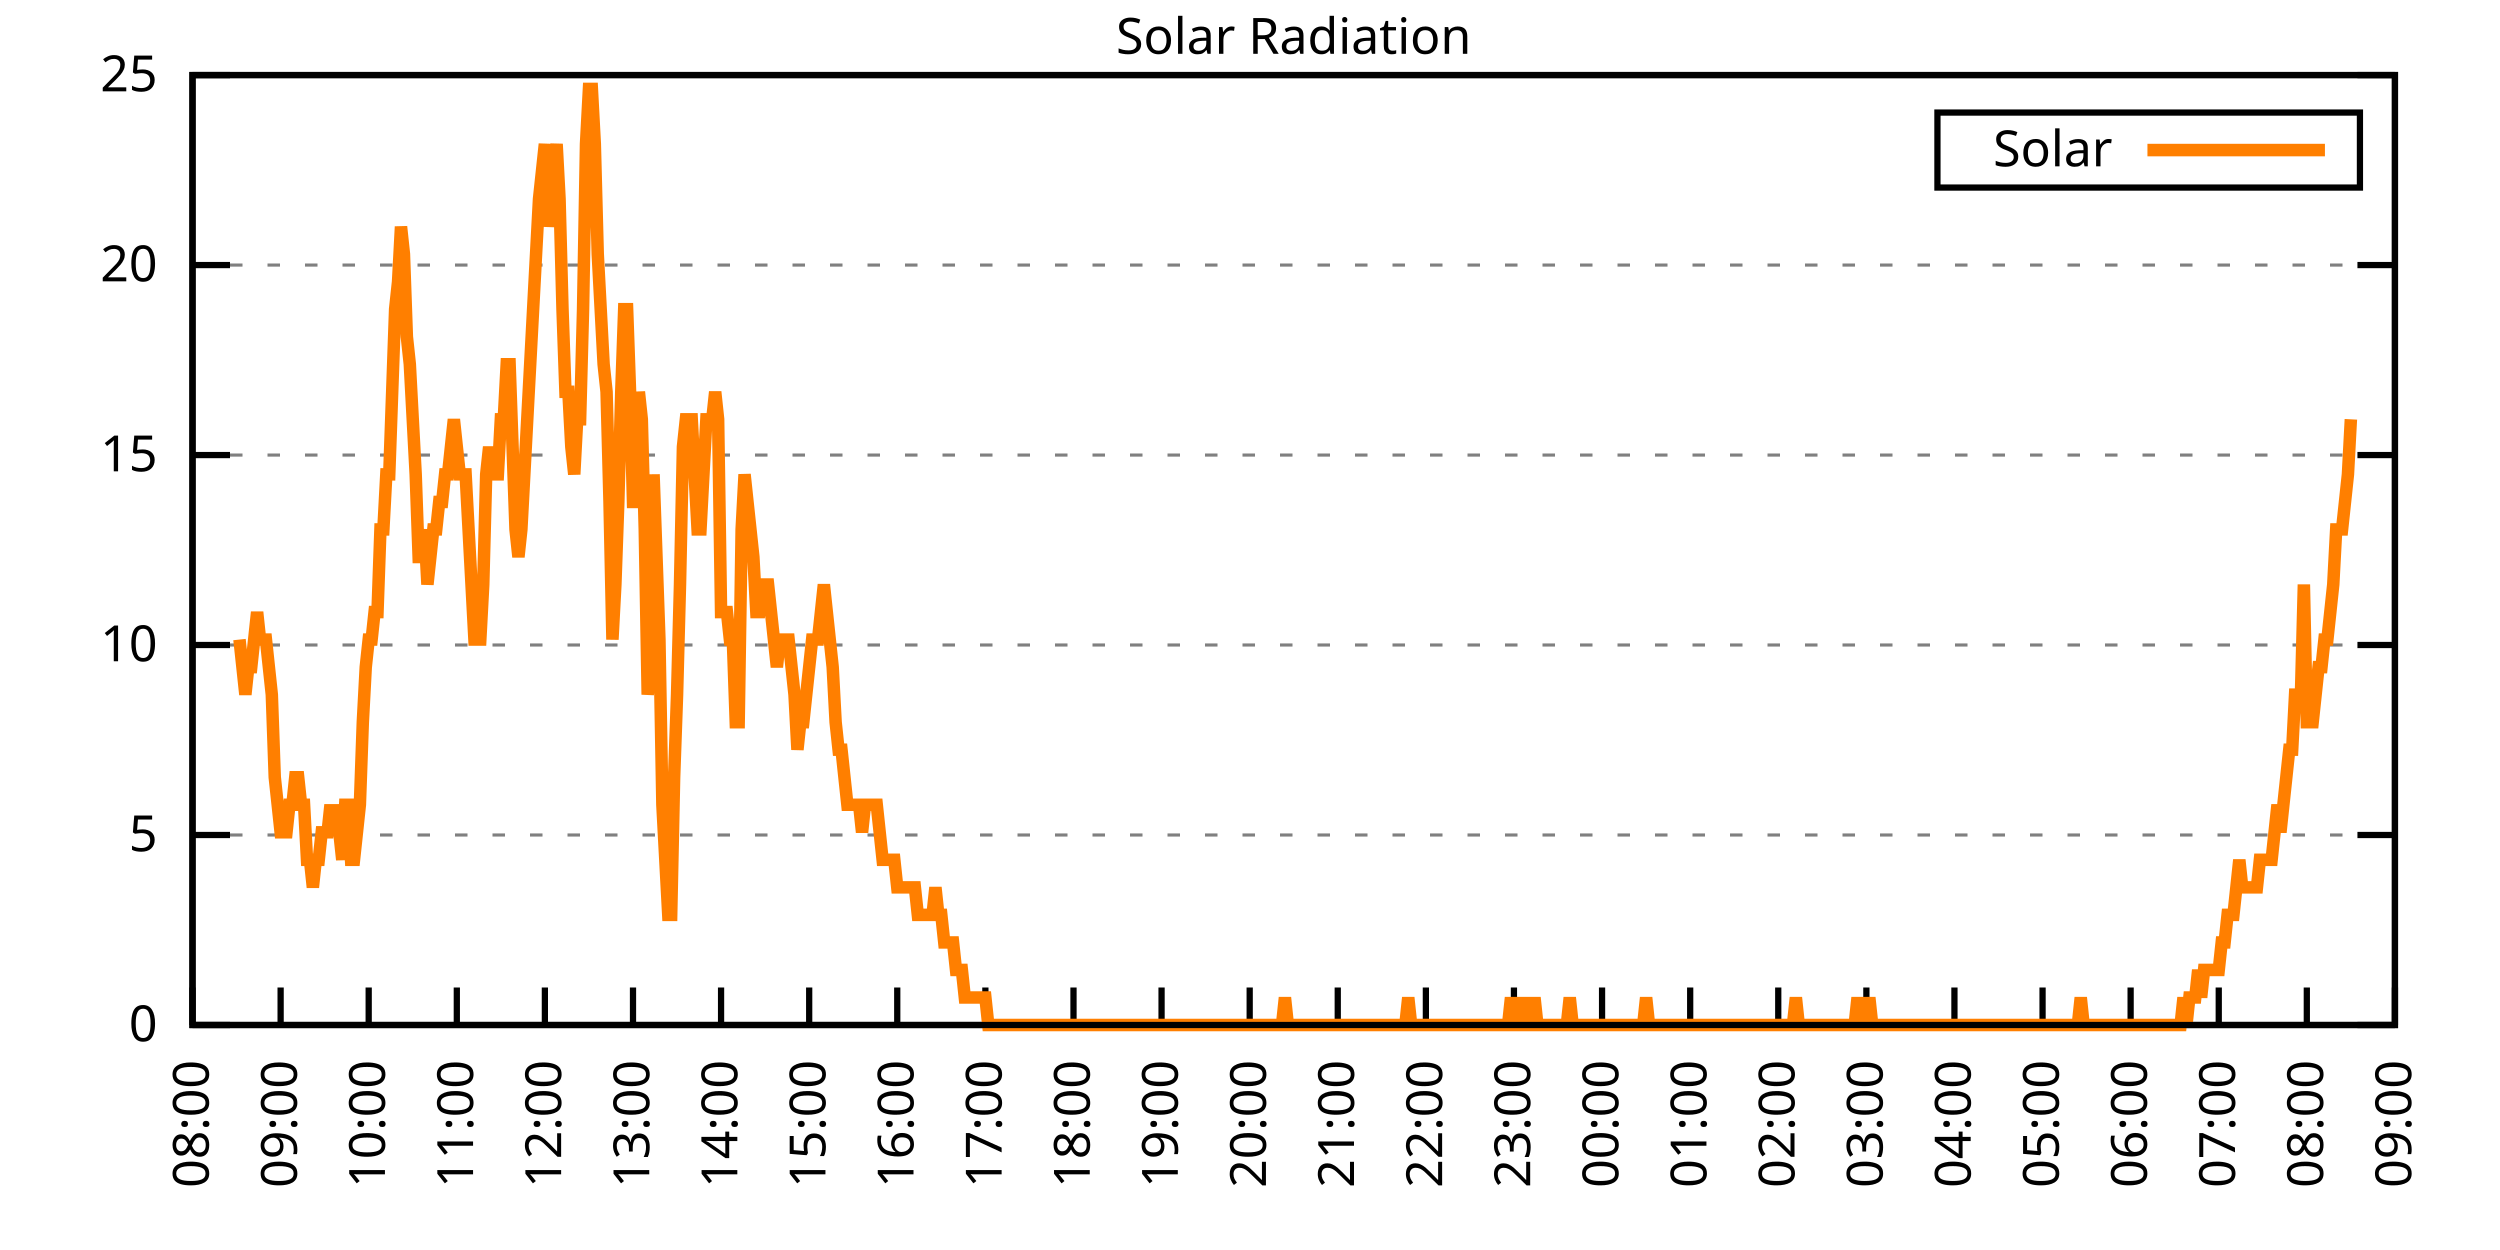
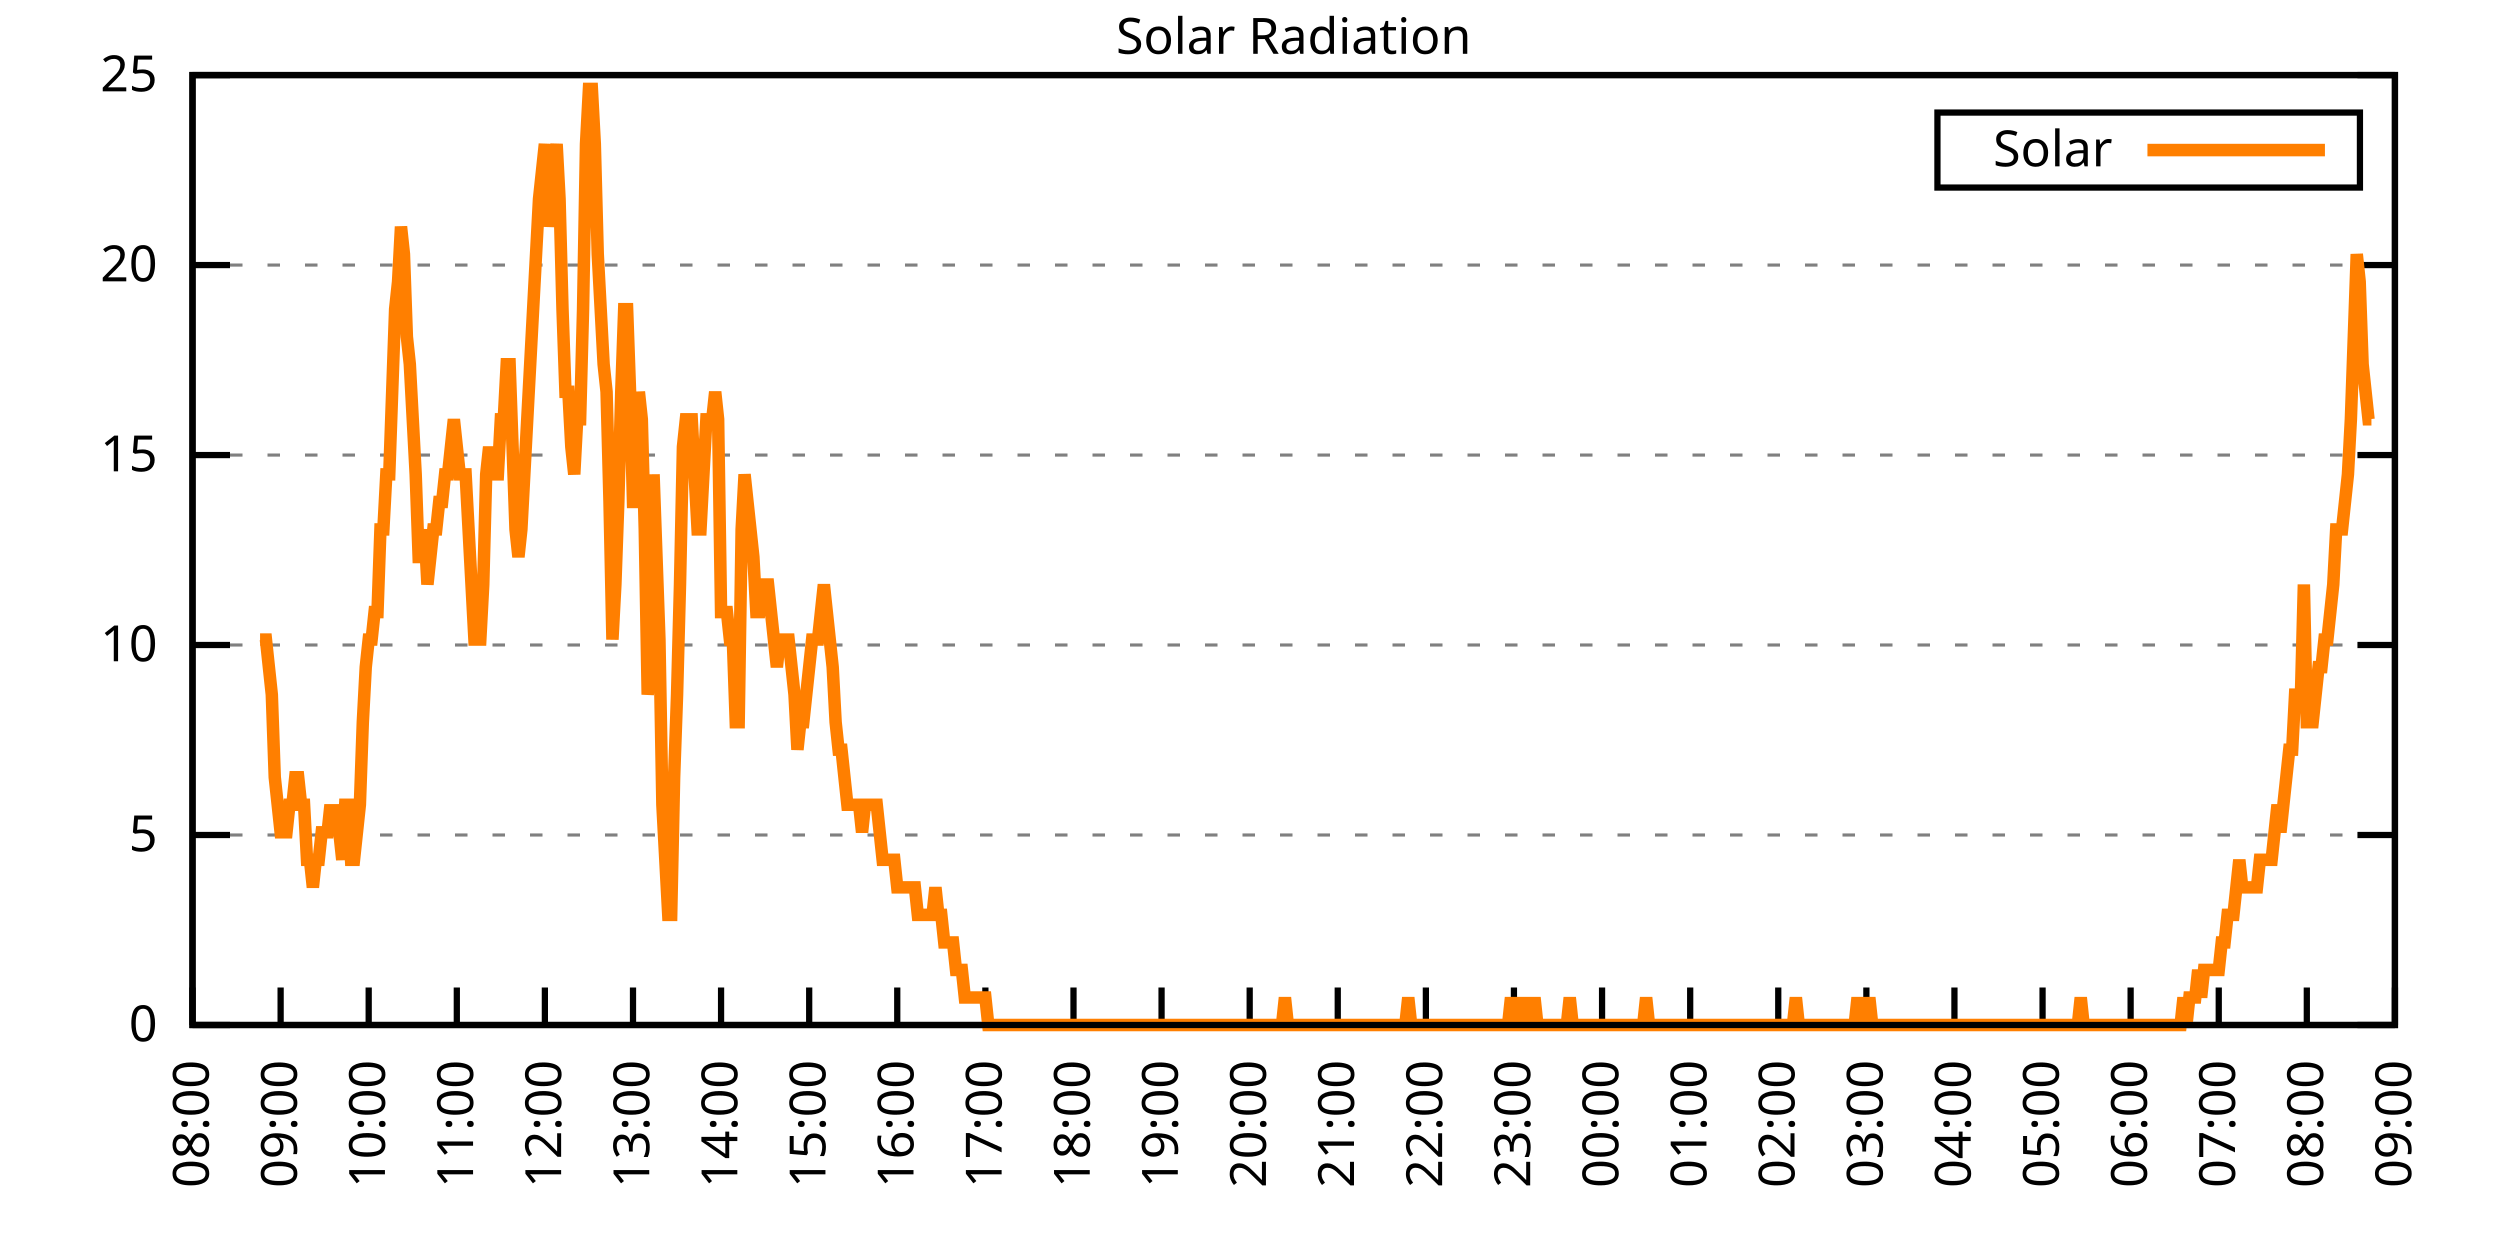
<svg xmlns="http://www.w3.org/2000/svg" xmlns:xlink="http://www.w3.org/1999/xlink" width="400" height="200" viewBox="0 0 400 200">
  <g id="gnuplot_canvas">
    <rect x="0" y="0" width="400" height="200" fill="none" />
    <defs>
      <circle id="gpDot" r="0.5" stroke-width="0.5" stroke="currentColor" />
      <path id="gpPt0" stroke-width="0.333" stroke="currentColor" d="M-1,0 h2 M0,-1 v2" />
      <path id="gpPt1" stroke-width="0.333" stroke="currentColor" d="M-1,-1 L1,1 M1,-1 L-1,1" />
      <path id="gpPt2" stroke-width="0.333" stroke="currentColor" d="M-1,0 L1,0 M0,-1 L0,1 M-1,-1 L1,1 M-1,1 L1,-1" />
      <rect id="gpPt3" stroke-width="0.333" stroke="currentColor" x="-1" y="-1" width="2" height="2" />
      <rect id="gpPt4" stroke-width="0.333" stroke="currentColor" fill="currentColor" x="-1" y="-1" width="2" height="2" />
      <circle id="gpPt5" stroke-width="0.333" stroke="currentColor" cx="0" cy="0" r="1" />
      <use xlink:href="#gpPt5" id="gpPt6" fill="currentColor" stroke="none" />
      <path id="gpPt7" stroke-width="0.333" stroke="currentColor" d="M0,-1.33 L-1.33,0.67 L1.33,0.67 z" />
      <use xlink:href="#gpPt7" id="gpPt8" fill="currentColor" stroke="none" />
      <use xlink:href="#gpPt7" id="gpPt9" stroke="currentColor" transform="rotate(180)" />
      <use xlink:href="#gpPt9" id="gpPt10" fill="currentColor" stroke="none" />
      <use xlink:href="#gpPt3" id="gpPt11" stroke="currentColor" transform="rotate(45)" />
      <use xlink:href="#gpPt11" id="gpPt12" fill="currentColor" stroke="none" />
      <path id="gpPt13" stroke-width="0.333" stroke="currentColor" d="M0,1.330 L1.265,0.411 L0.782,-1.067 L-0.782,-1.076 L-1.265,0.411 z" />
      <use xlink:href="#gpPt13" id="gpPt14" fill="currentColor" stroke="none" />
      <filter id="textbox" filterUnits="objectBoundingBox" x="0" y="0" height="1" width="1">
        <feFlood flood-color="white" flood-opacity="1" result="bgnd" />
        <feComposite in="SourceGraphic" in2="bgnd" operator="atop" />
      </filter>
      <filter id="greybox" filterUnits="objectBoundingBox" x="0" y="0" height="1" width="1">
        <feFlood flood-color="lightgrey" flood-opacity="1" result="grey" />
        <feComposite in="SourceGraphic" in2="grey" operator="atop" />
      </filter>
    </defs>
    <g fill="none" color="white" stroke="currentColor" stroke-width="1.00" stroke-linecap="butt" stroke-linejoin="miter">
</g>
    <g fill="none" color="black" stroke="currentColor" stroke-width="1.00" stroke-linecap="butt" stroke-linejoin="miter">
      <g stroke="none" shape-rendering="crispEdges">
        <polygon fill="rgb(255, 255, 255)" points="30.80,164.00 383.18,164.00 383.18,12.02 30.80,12.02 " />
      </g>
    </g>
    <g fill="none" color="black" stroke="currentColor" stroke-width="1.00" stroke-linecap="butt" stroke-linejoin="miter">
</g>
    <g fill="none" color="black" stroke="black" stroke-width="0.50" stroke-linecap="butt" stroke-linejoin="miter">
</g>
    <g fill="none" color="gray" stroke="currentColor" stroke-width="0.50" stroke-linecap="butt" stroke-linejoin="miter">
      <path stroke="gray" stroke-dasharray="2,4" class="gridline" d="M30.80,164.00 L383.19,164.00  " />
    </g>
    <g fill="none" color="gray" stroke="gray" stroke-width="1.00" stroke-linecap="butt" stroke-linejoin="miter">
</g>
    <g fill="none" color="black" stroke="currentColor" stroke-width="1.00" stroke-linecap="butt" stroke-linejoin="miter">
      <path stroke="black" d="M30.80,164.00 L36.80,164.00 M383.19,164.00 L377.19,164.00  " />
      <g transform="translate(25.20,166.60)" stroke="none" fill="black" font-family="Sans" font-size="8.00" text-anchor="end">
        <text>
          <tspan font-family="Sans"> 0</tspan>
        </text>
      </g>
    </g>
    <g fill="none" color="black" stroke="currentColor" stroke-width="1.00" stroke-linecap="butt" stroke-linejoin="miter">
</g>
    <g fill="none" color="black" stroke="black" stroke-width="0.50" stroke-linecap="butt" stroke-linejoin="miter">
</g>
    <g fill="none" color="gray" stroke="currentColor" stroke-width="0.50" stroke-linecap="butt" stroke-linejoin="miter">
      <path stroke="gray" stroke-dasharray="2,4" class="gridline" d="M30.80,133.60 L383.19,133.60  " />
    </g>
    <g fill="none" color="gray" stroke="gray" stroke-width="1.00" stroke-linecap="butt" stroke-linejoin="miter">
</g>
    <g fill="none" color="black" stroke="currentColor" stroke-width="1.00" stroke-linecap="butt" stroke-linejoin="miter">
      <path stroke="black" d="M30.80,133.60 L36.80,133.60 M383.19,133.60 L377.19,133.60  " />
      <g transform="translate(25.20,136.20)" stroke="none" fill="black" font-family="Sans" font-size="8.00" text-anchor="end">
        <text>
          <tspan font-family="Sans"> 5</tspan>
        </text>
      </g>
    </g>
    <g fill="none" color="black" stroke="currentColor" stroke-width="1.00" stroke-linecap="butt" stroke-linejoin="miter">
</g>
    <g fill="none" color="black" stroke="black" stroke-width="0.50" stroke-linecap="butt" stroke-linejoin="miter">
</g>
    <g fill="none" color="gray" stroke="currentColor" stroke-width="0.50" stroke-linecap="butt" stroke-linejoin="miter">
      <path stroke="gray" stroke-dasharray="2,4" class="gridline" d="M30.80,103.20 L383.19,103.20  " />
    </g>
    <g fill="none" color="gray" stroke="gray" stroke-width="1.00" stroke-linecap="butt" stroke-linejoin="miter">
</g>
    <g fill="none" color="black" stroke="currentColor" stroke-width="1.00" stroke-linecap="butt" stroke-linejoin="miter">
      <path stroke="black" d="M30.80,103.20 L36.80,103.20 M383.19,103.20 L377.19,103.20  " />
      <g transform="translate(25.20,105.80)" stroke="none" fill="black" font-family="Sans" font-size="8.00" text-anchor="end">
        <text>
          <tspan font-family="Sans"> 10</tspan>
        </text>
      </g>
    </g>
    <g fill="none" color="black" stroke="currentColor" stroke-width="1.00" stroke-linecap="butt" stroke-linejoin="miter">
</g>
    <g fill="none" color="black" stroke="black" stroke-width="0.50" stroke-linecap="butt" stroke-linejoin="miter">
</g>
    <g fill="none" color="gray" stroke="currentColor" stroke-width="0.50" stroke-linecap="butt" stroke-linejoin="miter">
      <path stroke="gray" stroke-dasharray="2,4" class="gridline" d="M30.80,72.81 L383.19,72.81  " />
    </g>
    <g fill="none" color="gray" stroke="gray" stroke-width="1.00" stroke-linecap="butt" stroke-linejoin="miter">
</g>
    <g fill="none" color="black" stroke="currentColor" stroke-width="1.00" stroke-linecap="butt" stroke-linejoin="miter">
      <path stroke="black" d="M30.80,72.81 L36.80,72.81 M383.19,72.81 L377.19,72.81  " />
      <g transform="translate(25.20,75.41)" stroke="none" fill="black" font-family="Sans" font-size="8.00" text-anchor="end">
        <text>
          <tspan font-family="Sans"> 15</tspan>
        </text>
      </g>
    </g>
    <g fill="none" color="black" stroke="currentColor" stroke-width="1.00" stroke-linecap="butt" stroke-linejoin="miter">
</g>
    <g fill="none" color="black" stroke="black" stroke-width="0.50" stroke-linecap="butt" stroke-linejoin="miter">
</g>
    <g fill="none" color="gray" stroke="currentColor" stroke-width="0.50" stroke-linecap="butt" stroke-linejoin="miter">
      <path stroke="gray" stroke-dasharray="2,4" class="gridline" d="M30.80,42.41 L383.19,42.41  " />
    </g>
    <g fill="none" color="gray" stroke="gray" stroke-width="1.00" stroke-linecap="butt" stroke-linejoin="miter">
</g>
    <g fill="none" color="black" stroke="currentColor" stroke-width="1.00" stroke-linecap="butt" stroke-linejoin="miter">
      <path stroke="black" d="M30.80,42.41 L36.80,42.41 M383.19,42.41 L377.19,42.41  " />
      <g transform="translate(25.20,45.01)" stroke="none" fill="black" font-family="Sans" font-size="8.00" text-anchor="end">
        <text>
          <tspan font-family="Sans"> 20</tspan>
        </text>
      </g>
    </g>
    <g fill="none" color="black" stroke="currentColor" stroke-width="1.00" stroke-linecap="butt" stroke-linejoin="miter">
</g>
    <g fill="none" color="black" stroke="black" stroke-width="0.50" stroke-linecap="butt" stroke-linejoin="miter">
</g>
    <g fill="none" color="gray" stroke="currentColor" stroke-width="0.50" stroke-linecap="butt" stroke-linejoin="miter">
      <path stroke="gray" stroke-dasharray="2,4" class="gridline" d="M30.80,12.01 L383.19,12.01  " />
    </g>
    <g fill="none" color="gray" stroke="gray" stroke-width="1.00" stroke-linecap="butt" stroke-linejoin="miter">
</g>
    <g fill="none" color="black" stroke="currentColor" stroke-width="1.00" stroke-linecap="butt" stroke-linejoin="miter">
      <path stroke="black" d="M30.80,12.01 L36.80,12.01 M383.19,12.01 L377.19,12.01  " />
      <g transform="translate(25.20,14.61)" stroke="none" fill="black" font-family="Sans" font-size="8.00" text-anchor="end">
        <text>
          <tspan font-family="Sans"> 25</tspan>
        </text>
      </g>
    </g>
    <g fill="none" color="black" stroke="currentColor" stroke-width="1.00" stroke-linecap="butt" stroke-linejoin="miter">
      <path stroke="black" d="M30.80,164.00 L30.80,158.00  " />
      <g transform="translate(33.40,169.60) rotate(270.00)" stroke="none" fill="black" font-family="Sans" font-size="8.00" text-anchor="end">
        <text>
          <tspan font-family="Sans">08:00</tspan>
        </text>
      </g>
    </g>
    <g fill="none" color="black" stroke="currentColor" stroke-width="1.00" stroke-linecap="butt" stroke-linejoin="miter">
      <path stroke="black" d="M44.90,164.00 L44.90,158.00  " />
      <g transform="translate(47.50,169.60) rotate(270.00)" stroke="none" fill="black" font-family="Sans" font-size="8.00" text-anchor="end">
        <text>
          <tspan font-family="Sans">09:00</tspan>
        </text>
      </g>
    </g>
    <g fill="none" color="black" stroke="currentColor" stroke-width="1.00" stroke-linecap="butt" stroke-linejoin="miter">
      <path stroke="black" d="M58.99,164.00 L58.99,158.00  " />
      <g transform="translate(61.59,169.60) rotate(270.00)" stroke="none" fill="black" font-family="Sans" font-size="8.00" text-anchor="end">
        <text>
          <tspan font-family="Sans">10:00</tspan>
        </text>
      </g>
    </g>
    <g fill="none" color="black" stroke="currentColor" stroke-width="1.00" stroke-linecap="butt" stroke-linejoin="miter">
      <path stroke="black" d="M73.09,164.00 L73.09,158.00  " />
      <g transform="translate(75.69,169.60) rotate(270.00)" stroke="none" fill="black" font-family="Sans" font-size="8.00" text-anchor="end">
        <text>
          <tspan font-family="Sans">11:00</tspan>
        </text>
      </g>
    </g>
    <g fill="none" color="black" stroke="currentColor" stroke-width="1.00" stroke-linecap="butt" stroke-linejoin="miter">
      <path stroke="black" d="M87.18,164.00 L87.18,158.00  " />
      <g transform="translate(89.78,169.60) rotate(270.00)" stroke="none" fill="black" font-family="Sans" font-size="8.00" text-anchor="end">
        <text>
          <tspan font-family="Sans">12:00</tspan>
        </text>
      </g>
    </g>
    <g fill="none" color="black" stroke="currentColor" stroke-width="1.00" stroke-linecap="butt" stroke-linejoin="miter">
      <path stroke="black" d="M101.28,164.00 L101.28,158.00  " />
      <g transform="translate(103.88,169.60) rotate(270.00)" stroke="none" fill="black" font-family="Sans" font-size="8.00" text-anchor="end">
        <text>
          <tspan font-family="Sans">13:00</tspan>
        </text>
      </g>
    </g>
    <g fill="none" color="black" stroke="currentColor" stroke-width="1.00" stroke-linecap="butt" stroke-linejoin="miter">
      <path stroke="black" d="M115.37,164.00 L115.37,158.00  " />
      <g transform="translate(117.97,169.60) rotate(270.00)" stroke="none" fill="black" font-family="Sans" font-size="8.00" text-anchor="end">
        <text>
          <tspan font-family="Sans">14:00</tspan>
        </text>
      </g>
    </g>
    <g fill="none" color="black" stroke="currentColor" stroke-width="1.00" stroke-linecap="butt" stroke-linejoin="miter">
      <path stroke="black" d="M129.47,164.00 L129.47,158.00  " />
      <g transform="translate(132.07,169.60) rotate(270.00)" stroke="none" fill="black" font-family="Sans" font-size="8.00" text-anchor="end">
        <text>
          <tspan font-family="Sans">15:00</tspan>
        </text>
      </g>
    </g>
    <g fill="none" color="black" stroke="currentColor" stroke-width="1.00" stroke-linecap="butt" stroke-linejoin="miter">
      <path stroke="black" d="M143.56,164.00 L143.56,158.00  " />
      <g transform="translate(146.16,169.60) rotate(270.00)" stroke="none" fill="black" font-family="Sans" font-size="8.00" text-anchor="end">
        <text>
          <tspan font-family="Sans">16:00</tspan>
        </text>
      </g>
    </g>
    <g fill="none" color="black" stroke="currentColor" stroke-width="1.00" stroke-linecap="butt" stroke-linejoin="miter">
      <path stroke="black" d="M157.66,164.00 L157.66,158.00  " />
      <g transform="translate(160.26,169.60) rotate(270.00)" stroke="none" fill="black" font-family="Sans" font-size="8.00" text-anchor="end">
        <text>
          <tspan font-family="Sans">17:00</tspan>
        </text>
      </g>
    </g>
    <g fill="none" color="black" stroke="currentColor" stroke-width="1.00" stroke-linecap="butt" stroke-linejoin="miter">
      <path stroke="black" d="M171.76,164.00 L171.76,158.00  " />
      <g transform="translate(174.36,169.60) rotate(270.00)" stroke="none" fill="black" font-family="Sans" font-size="8.00" text-anchor="end">
        <text>
          <tspan font-family="Sans">18:00</tspan>
        </text>
      </g>
    </g>
    <g fill="none" color="black" stroke="currentColor" stroke-width="1.00" stroke-linecap="butt" stroke-linejoin="miter">
      <path stroke="black" d="M185.85,164.00 L185.85,158.00  " />
      <g transform="translate(188.45,169.60) rotate(270.00)" stroke="none" fill="black" font-family="Sans" font-size="8.00" text-anchor="end">
        <text>
          <tspan font-family="Sans">19:00</tspan>
        </text>
      </g>
    </g>
    <g fill="none" color="black" stroke="currentColor" stroke-width="1.00" stroke-linecap="butt" stroke-linejoin="miter">
      <path stroke="black" d="M199.95,164.00 L199.95,158.00  " />
      <g transform="translate(202.55,169.60) rotate(270.00)" stroke="none" fill="black" font-family="Sans" font-size="8.00" text-anchor="end">
        <text>
          <tspan font-family="Sans">20:00</tspan>
        </text>
      </g>
    </g>
    <g fill="none" color="black" stroke="currentColor" stroke-width="1.00" stroke-linecap="butt" stroke-linejoin="miter">
      <path stroke="black" d="M214.04,164.00 L214.04,158.00  " />
      <g transform="translate(216.64,169.60) rotate(270.00)" stroke="none" fill="black" font-family="Sans" font-size="8.00" text-anchor="end">
        <text>
          <tspan font-family="Sans">21:00</tspan>
        </text>
      </g>
    </g>
    <g fill="none" color="black" stroke="currentColor" stroke-width="1.00" stroke-linecap="butt" stroke-linejoin="miter">
      <path stroke="black" d="M228.14,164.00 L228.14,158.00  " />
      <g transform="translate(230.74,169.60) rotate(270.00)" stroke="none" fill="black" font-family="Sans" font-size="8.00" text-anchor="end">
        <text>
          <tspan font-family="Sans">22:00</tspan>
        </text>
      </g>
    </g>
    <g fill="none" color="black" stroke="currentColor" stroke-width="1.00" stroke-linecap="butt" stroke-linejoin="miter">
      <path stroke="black" d="M242.23,164.00 L242.23,158.00  " />
      <g transform="translate(244.83,169.60) rotate(270.00)" stroke="none" fill="black" font-family="Sans" font-size="8.00" text-anchor="end">
        <text>
          <tspan font-family="Sans">23:00</tspan>
        </text>
      </g>
    </g>
    <g fill="none" color="black" stroke="currentColor" stroke-width="1.00" stroke-linecap="butt" stroke-linejoin="miter">
      <path stroke="black" d="M256.33,164.00 L256.33,158.00  " />
      <g transform="translate(258.93,169.60) rotate(270.00)" stroke="none" fill="black" font-family="Sans" font-size="8.00" text-anchor="end">
        <text>
          <tspan font-family="Sans">00:00</tspan>
        </text>
      </g>
    </g>
    <g fill="none" color="black" stroke="currentColor" stroke-width="1.00" stroke-linecap="butt" stroke-linejoin="miter">
      <path stroke="black" d="M270.43,164.00 L270.43,158.00  " />
      <g transform="translate(273.03,169.60) rotate(270.00)" stroke="none" fill="black" font-family="Sans" font-size="8.00" text-anchor="end">
        <text>
          <tspan font-family="Sans">01:00</tspan>
        </text>
      </g>
    </g>
    <g fill="none" color="black" stroke="currentColor" stroke-width="1.00" stroke-linecap="butt" stroke-linejoin="miter">
      <path stroke="black" d="M284.52,164.00 L284.52,158.00  " />
      <g transform="translate(287.12,169.60) rotate(270.00)" stroke="none" fill="black" font-family="Sans" font-size="8.00" text-anchor="end">
        <text>
          <tspan font-family="Sans">02:00</tspan>
        </text>
      </g>
    </g>
    <g fill="none" color="black" stroke="currentColor" stroke-width="1.00" stroke-linecap="butt" stroke-linejoin="miter">
      <path stroke="black" d="M298.62,164.00 L298.62,158.00  " />
      <g transform="translate(301.22,169.60) rotate(270.00)" stroke="none" fill="black" font-family="Sans" font-size="8.00" text-anchor="end">
        <text>
          <tspan font-family="Sans">03:00</tspan>
        </text>
      </g>
    </g>
    <g fill="none" color="black" stroke="currentColor" stroke-width="1.00" stroke-linecap="butt" stroke-linejoin="miter">
      <path stroke="black" d="M312.71,164.00 L312.71,158.00  " />
      <g transform="translate(315.31,169.60) rotate(270.00)" stroke="none" fill="black" font-family="Sans" font-size="8.00" text-anchor="end">
        <text>
          <tspan font-family="Sans">04:00</tspan>
        </text>
      </g>
    </g>
    <g fill="none" color="black" stroke="currentColor" stroke-width="1.00" stroke-linecap="butt" stroke-linejoin="miter">
      <path stroke="black" d="M326.81,164.00 L326.81,158.00  " />
      <g transform="translate(329.41,169.60) rotate(270.00)" stroke="none" fill="black" font-family="Sans" font-size="8.00" text-anchor="end">
        <text>
          <tspan font-family="Sans">05:00</tspan>
        </text>
      </g>
    </g>
    <g fill="none" color="black" stroke="currentColor" stroke-width="1.00" stroke-linecap="butt" stroke-linejoin="miter">
      <path stroke="black" d="M340.90,164.00 L340.90,158.00  " />
      <g transform="translate(343.50,169.60) rotate(270.00)" stroke="none" fill="black" font-family="Sans" font-size="8.00" text-anchor="end">
        <text>
          <tspan font-family="Sans">06:00</tspan>
        </text>
      </g>
    </g>
    <g fill="none" color="black" stroke="currentColor" stroke-width="1.00" stroke-linecap="butt" stroke-linejoin="miter">
      <path stroke="black" d="M355.00,164.00 L355.00,158.00  " />
      <g transform="translate(357.60,169.60) rotate(270.00)" stroke="none" fill="black" font-family="Sans" font-size="8.00" text-anchor="end">
        <text>
          <tspan font-family="Sans">07:00</tspan>
        </text>
      </g>
    </g>
    <g fill="none" color="black" stroke="currentColor" stroke-width="1.00" stroke-linecap="butt" stroke-linejoin="miter">
      <path stroke="black" d="M369.09,164.00 L369.09,158.00  " />
      <g transform="translate(371.69,169.60) rotate(270.00)" stroke="none" fill="black" font-family="Sans" font-size="8.00" text-anchor="end">
        <text>
          <tspan font-family="Sans">08:00</tspan>
        </text>
      </g>
    </g>
    <g fill="none" color="black" stroke="currentColor" stroke-width="1.00" stroke-linecap="butt" stroke-linejoin="miter">
      <path stroke="black" d="M383.19,164.00 L383.19,158.00  " />
      <g transform="translate(385.79,169.60) rotate(270.00)" stroke="none" fill="black" font-family="Sans" font-size="8.00" text-anchor="end">
        <text>
          <tspan font-family="Sans">09:00</tspan>
        </text>
      </g>
    </g>
    <g fill="none" color="black" stroke="currentColor" stroke-width="1.00" stroke-linecap="butt" stroke-linejoin="miter">
</g>
    <g fill="none" color="black" stroke="currentColor" stroke-width="1.00" stroke-linecap="butt" stroke-linejoin="miter">
      <path stroke="black" d="M30.80,12.01 L30.80,164.00 L383.19,164.00 L383.19,12.01 L30.80,12.01 Z  " />
    </g>
    <g fill="none" color="black" stroke="currentColor" stroke-width="1.00" stroke-linecap="butt" stroke-linejoin="miter">
</g>
    <g fill="none" color="black" stroke="currentColor" stroke-width="1.00" stroke-linecap="butt" stroke-linejoin="miter">
      <path stroke="black" d="M309.99,30.01 L309.99,18.01 L377.59,18.01 L377.59,30.01 L309.99,30.01 Z  " />
    </g>
    <g id="Solar_Radiation_plot_1">
      <g fill="none" color="white" stroke="black" stroke-width="2.00" stroke-linecap="butt" stroke-linejoin="miter">
</g>
      <g fill="none" color="black" stroke="currentColor" stroke-width="2.00" stroke-linecap="butt" stroke-linejoin="miter">
        <g transform="translate(337.99,26.61)" stroke="none" fill="black" font-family="Sans" font-size="8.00" text-anchor="end">
          <text>
            <tspan font-family="Sans">Solar</tspan>
          </text>
        </g>
      </g>
      <g fill="none" color="black" stroke="currentColor" stroke-width="2.00" stroke-linecap="butt" stroke-linejoin="miter">
-         <path stroke="rgb(255, 127,   0)" d="M343.59,24.01 L371.99,24.01 M38.32,102.33 L38.79,106.74 L39.26,111.14 L39.73,106.74 L40.20,106.74 L40.67,102.33   L41.14,97.93 L41.61,102.33 L42.08,102.33 L42.55,102.33 L43.02,106.74 L43.49,111.14 L43.96,124.36 L44.43,128.76   L44.90,133.17 L45.37,133.17 L45.84,133.17 L46.31,128.76 L46.78,128.76 L47.24,124.36 L47.71,124.36 L48.18,128.76   L48.65,128.76 L49.12,137.57 L49.59,137.57 L50.06,141.98 L50.53,137.57 L51.00,137.57 L51.47,133.17 L51.94,133.17   L52.41,133.17 L52.88,128.76 L53.35,133.17 L53.82,128.76 L54.29,133.17 L54.76,137.57 L55.23,128.76 L55.70,128.76   L56.17,137.57 L56.64,137.57 L57.11,133.17 L57.58,128.76 L58.05,115.55 L58.52,106.74 L58.99,102.33 L59.46,102.33   L59.93,97.93 L60.40,97.93 L60.87,84.71 L61.34,84.71 L61.81,75.90 L62.28,75.90 L62.75,62.69 L63.22,49.47   L63.69,45.07 L64.16,36.26 L64.63,40.66 L65.10,53.88 L65.57,58.28 L66.04,67.09 L66.51,75.90 L66.98,89.12   L67.45,89.12 L67.92,84.71 L68.39,93.52 L68.86,89.12 L69.33,84.71 L69.80,84.71 L70.27,80.31 L70.74,80.31   L71.21,75.90 L71.68,75.90 L72.15,71.50 L72.62,67.09 L73.09,71.50 L73.56,75.90 L74.03,75.90 L74.50,75.90   L74.97,84.71 L75.44,93.52 L75.91,102.33 L76.38,102.33 L76.85,102.33 L77.32,93.52 L77.79,75.90 L78.26,71.50   L78.73,75.90 L79.19,75.90 L79.66,75.90 L80.13,67.09 L80.60,67.09 L81.07,58.28 L81.54,58.28 L82.01,71.50   L82.48,84.71 L82.95,89.12 L83.42,84.71 L83.89,75.90 L84.36,67.09 L84.83,58.28 L85.30,49.47 L85.77,40.66   L86.24,31.85 L86.71,27.45 L87.18,23.04 L87.65,36.26 L88.12,31.85 L88.59,27.45 L89.06,23.04 L89.53,31.85   L90.00,49.47 L90.47,62.69 L90.94,62.69 L91.41,71.50 L91.88,75.90 L92.35,67.09 L92.82,67.09 L93.29,49.47   L93.76,23.04 L94.23,14.23 L94.70,14.23 L95.17,23.04 L95.64,40.66 L96.11,49.47 L96.58,58.28 L97.05,62.69   L97.52,80.31 L97.99,102.33 L98.46,93.52 L98.93,80.31 L99.40,62.69 L99.87,49.47 L100.34,49.47 L100.81,62.69   L101.28,80.31 L101.75,80.31 L102.22,62.69 L102.69,67.09 L103.16,84.71 L103.63,111.14 L104.10,106.74 L104.57,75.90   L105.04,89.12 L105.51,102.33 L105.98,128.76 L106.45,137.57 L106.92,146.38 L107.39,146.38 L107.86,124.36 L108.33,111.14   L108.80,93.52 L109.27,71.50 L109.74,67.09 L110.21,67.09 L110.68,67.09 L111.14,75.90 L111.61,84.71 L112.08,84.71   L112.55,75.90 L113.02,67.09 L113.49,67.09 L113.96,67.09 L114.43,62.69 L114.90,67.09 L115.37,97.93 L115.84,97.93   L116.31,97.93 L116.78,102.33 L117.25,102.33 L117.72,115.55 L118.19,115.55 L118.66,84.71 L119.13,75.90 L119.60,80.31   L120.07,84.71 L120.54,89.12 L121.01,97.93 L121.48,97.93 L121.95,93.52 L122.42,93.52 L122.89,93.52 L123.36,97.93   L123.83,102.33 L124.30,106.74 L124.77,102.33 L125.24,102.33 L125.71,102.33 L126.18,102.33 L126.65,106.74 L127.12,111.14   L127.59,119.95 L128.06,115.55 L128.53,115.55 L129.00,111.14 L129.47,106.74 L129.94,102.33 L130.41,102.33 L130.88,102.33   L131.35,97.93 L131.82,93.52 L132.29,97.93 L132.76,102.33 L133.23,106.74 L133.70,115.55 L134.17,119.95 L134.64,119.95   L135.11,124.36 L135.58,128.76 L136.05,128.76 L136.52,128.76 L136.99,128.76 L137.46,128.76 L137.93,133.17 L138.40,128.76   L138.87,128.76 L139.34,128.76 L139.81,128.76 L140.28,128.76 L140.75,133.17 L141.22,137.57 L141.69,137.57 L142.16,137.57   L142.63,137.57 L143.09,137.57 L143.56,141.98 L144.03,141.98 L144.50,141.98 L144.97,141.98 L145.44,141.98 L145.91,141.98   L146.38,141.98 L146.85,146.38 L147.32,146.38 L147.79,146.38 L148.26,146.38 L148.73,146.38 L149.20,146.38 L149.67,141.98   L150.14,146.38 L150.61,146.38 L151.08,150.79 L151.55,150.79 L152.02,150.79 L152.49,150.79 L152.96,155.19 L153.43,155.19   L153.90,155.19 L154.37,159.60 L154.84,159.60 L155.31,159.60 L155.78,159.60 L156.25,159.60 L156.72,159.60 L157.19,159.60   L157.66,159.60 L158.13,164.00 L158.60,164.00 L159.07,164.00 L159.54,164.00 L160.01,164.00 L160.48,164.00 L160.95,164.00   L161.42,164.00 L161.89,164.00 L162.36,164.00 L162.83,164.00 L163.30,164.00 L163.77,164.00 L164.24,164.00 L164.71,164.00   L165.18,164.00 L165.65,164.00 L166.12,164.00 L166.59,164.00 L167.06,164.00 L167.53,164.00 L168.00,164.00 L168.47,164.00   L168.94,164.00 L169.41,164.00 L169.88,164.00 L170.35,164.00 L170.82,164.00 L171.29,164.00 L171.76,164.00 L172.23,164.00   L172.70,164.00 L173.17,164.00 L173.64,164.00 L174.11,164.00 L174.58,164.00 L175.04,164.00 L175.51,164.00 L175.98,164.00   L176.45,164.00 L176.92,164.00 L177.39,164.00 L177.86,164.00 L178.33,164.00 L178.80,164.00 L179.27,164.00 L179.74,164.00   L180.21,164.00 L180.68,164.00 L181.15,164.00 L181.62,164.00 L182.09,164.00 L182.56,164.00 L183.03,164.00 L183.50,164.00   L183.97,164.00 L184.44,164.00 L184.91,164.00 L185.38,164.00 L185.85,164.00 L186.32,164.00 L186.79,164.00 L187.26,164.00   L187.73,164.00 L188.20,164.00 L188.67,164.00 L189.14,164.00 L189.61,164.00 L190.08,164.00 L190.55,164.00 L191.02,164.00   L191.49,164.00 L191.96,164.00 L192.43,164.00 L192.90,164.00 L193.37,164.00 L193.84,164.00 L194.31,164.00 L194.78,164.00   L195.25,164.00 L195.72,164.00 L196.19,164.00 L196.66,164.00 L197.13,164.00 L197.60,164.00 L198.07,164.00 L198.54,164.00   L199.01,164.00 L199.48,164.00 L199.95,164.00 L200.42,164.00 L200.89,164.00 L201.36,164.00 L201.83,164.00 L202.30,164.00   L202.77,164.00 L203.24,164.00 L203.71,164.00 L204.18,164.00 L204.65,164.00 L205.12,164.00 L205.59,159.60 L206.06,164.00   L206.53,164.00 L207.00,164.00 L207.46,164.00 L207.93,164.00 L208.40,164.00 L208.87,164.00 L209.34,164.00 L209.81,164.00   L210.28,164.00 L210.75,164.00 L211.22,164.00 L211.69,164.00 L212.16,164.00 L212.63,164.00 L213.10,164.00 L213.57,164.00   L214.04,164.00 L214.51,164.00 L214.98,164.00 L215.45,164.00 L215.92,164.00 L216.39,164.00 L216.86,164.00 L217.33,164.00   L217.80,164.00 L218.27,164.00 L218.74,164.00 L219.21,164.00 L219.68,164.00 L220.15,164.00 L220.62,164.00 L221.09,164.00   L221.56,164.00 L222.03,164.00 L222.50,164.00 L222.97,164.00 L223.44,164.00 L223.91,164.00 L224.38,164.00 L224.85,164.00   L225.32,159.60 L225.79,164.00 L226.26,164.00 L226.73,164.00 L227.20,164.00 L227.67,164.00 L228.14,164.00 L228.61,164.00   L229.08,164.00 L229.55,164.00 L230.02,164.00 L230.49,164.00 L230.96,164.00 L231.43,164.00 L231.90,164.00 L232.37,164.00   L232.84,164.00 L233.31,164.00 L233.78,164.00 L234.25,164.00 L234.72,164.00 L235.19,164.00 L235.66,164.00 L236.13,164.00   L236.60,164.00 L237.07,164.00 L237.54,164.00 L238.01,164.00 L238.48,164.00 L238.95,164.00 L239.41,164.00 L239.88,164.00   L240.35,164.00 L240.82,164.00 L241.29,164.00 L241.76,159.60 L242.23,164.00 L242.70,164.00 L243.17,164.00 L243.64,159.60   L244.11,164.00 L244.58,164.00 L245.05,164.00 L245.52,159.60 L245.99,164.00 L246.46,164.00 L246.93,164.00 L247.40,164.00   L247.87,164.00 L248.34,164.00 L248.81,164.00 L249.28,164.00 L249.75,164.00 L250.22,164.00 L250.69,164.00 L251.16,159.60   L251.63,164.00 L252.10,164.00 L252.57,164.00 L253.04,164.00 L253.51,164.00 L253.98,164.00 L254.45,164.00 L254.92,164.00   L255.39,164.00 L255.86,164.00 L256.33,164.00 L256.80,164.00 L257.27,164.00 L257.74,164.00 L258.21,164.00 L258.68,164.00   L259.15,164.00 L259.62,164.00 L260.09,164.00 L260.56,164.00 L261.03,164.00 L261.50,164.00 L261.97,164.00 L262.44,164.00   L262.91,164.00 L263.38,159.60 L263.85,164.00 L264.32,164.00 L264.79,164.00 L265.26,164.00 L265.73,164.00 L266.20,164.00   L266.67,164.00 L267.14,164.00 L267.61,164.00 L268.08,164.00 L268.55,164.00 L269.02,164.00 L269.49,164.00 L269.96,164.00   L270.43,164.00 L270.90,164.00 L271.36,164.00 L271.83,164.00 L272.30,164.00 L272.77,164.00 L273.24,164.00 L273.71,164.00   L274.18,164.00 L274.65,164.00 L275.12,164.00 L275.59,164.00 L276.06,164.00 L276.53,164.00 L277.00,164.00 L277.47,164.00   L277.94,164.00 L278.41,164.00 L278.88,164.00 L279.35,164.00 L279.82,164.00 L280.29,164.00 L280.76,164.00 L281.23,164.00   L281.70,164.00 L282.17,164.00 L282.64,164.00 L283.11,164.00 L283.58,164.00 L284.05,164.00 L284.52,164.00 L284.99,164.00   L285.46,164.00 L285.93,164.00 L286.40,164.00 L286.87,164.00 L287.34,159.60 L287.81,164.00 L288.28,164.00 L288.75,164.00   L289.22,164.00 L289.69,164.00 L290.16,164.00 L290.63,164.00 L291.10,164.00 L291.57,164.00 L292.04,164.00 L292.51,164.00   L292.98,164.00 L293.45,164.00 L293.92,164.00 L294.39,164.00 L294.86,164.00 L295.33,164.00 L295.80,164.00 L296.27,164.00   L296.74,164.00 L297.21,159.60 L297.68,164.00 L298.15,164.00 L298.62,164.00 L299.09,159.60 L299.56,164.00 L300.03,164.00   L300.50,164.00 L300.97,164.00 L301.44,164.00 L301.91,164.00 L302.38,164.00 L302.85,164.00 L303.31,164.00 L303.78,164.00   L304.25,164.00 L304.72,164.00 L305.19,164.00 L305.66,164.00 L306.13,164.00 L306.60,164.00 L307.07,164.00 L307.54,164.00   L308.01,164.00 L308.48,164.00 L308.95,164.00 L309.42,164.00 L309.89,164.00 L310.36,164.00 L310.83,164.00 L311.30,164.00   L311.77,164.00 L312.24,164.00 L312.71,164.00 L313.18,164.00 L313.65,164.00 L314.12,164.00 L314.59,164.00 L315.06,164.00   L315.53,164.00 L316.00,164.00 L316.47,164.00 L316.94,164.00 L317.41,164.00 L317.88,164.00 L318.35,164.00 L318.82,164.00   L319.29,164.00 L319.76,164.00 L320.23,164.00 L320.70,164.00 L321.17,164.00 L321.64,164.00 L322.11,164.00 L322.58,164.00   L323.05,164.00 L323.52,164.00 L323.99,164.00 L324.46,164.00 L324.93,164.00 L325.40,164.00 L325.87,164.00 L326.34,164.00   L326.81,164.00 L327.28,164.00 L327.75,164.00 L328.22,164.00 L328.69,164.00 L329.16,164.00 L329.63,164.00 L330.10,164.00   L330.57,164.00 L331.04,164.00 L331.51,164.00 L331.98,164.00 L332.45,164.00 L332.92,159.60 L333.39,164.00 L333.86,164.00   L334.33,164.00 L334.80,164.00 L335.26,164.00 L335.73,164.00 L336.20,164.00 L336.67,164.00 L337.14,164.00 L337.61,164.00   L338.08,164.00 L338.55,164.00 L339.02,164.00 L339.49,164.00 L339.96,164.00 L340.43,164.00 L340.90,164.00 L341.37,164.00   L341.84,164.00 L342.31,164.00 L342.78,164.00 L343.25,164.00 L343.72,164.00 L344.19,164.00 L344.66,164.00 L345.13,164.00   L345.60,164.00 L346.07,164.00 L346.54,164.00 L347.01,164.00 L347.48,164.00 L347.95,164.00 L348.42,164.00 L348.89,164.00   L349.36,159.60 L349.83,164.00 L350.30,159.60 L350.77,159.60 L351.24,159.60 L351.71,155.19 L352.18,159.60 L352.65,155.19   L353.12,155.19 L353.59,155.19 L354.06,155.19 L354.53,155.19 L355.00,155.19 L355.47,150.79 L355.94,150.79 L356.41,146.38   L356.88,146.38 L357.35,146.38 L357.82,141.98 L358.29,137.57 L358.76,141.98 L359.23,141.98 L359.70,141.98 L360.17,141.98   L360.64,141.98 L361.11,141.98 L361.58,137.57 L362.05,137.57 L362.52,137.57 L362.99,137.57 L363.46,137.57 L363.93,133.17   L364.40,128.76 L364.87,133.17 L365.34,128.76 L365.81,124.36 L366.28,119.95 L366.75,119.95 L367.21,111.14 L367.68,111.14   L368.15,111.14 L368.62,93.52 L369.09,115.55 L369.56,115.55 L370.03,115.55 L370.50,111.14 L370.97,106.74 L371.44,106.74   L371.91,102.33 L372.38,102.33 L372.85,97.93 L373.32,93.52 L373.79,84.71 L374.26,84.71 L374.73,84.71 L375.20,80.31   L375.67,75.90 L376.14,67.09  " />
+         <path stroke="rgb(255, 127,   0)" d="M343.59,24.01 L371.99,24.01 M41.61,102.33 L42.08,102.33 L42.55,102.33 L43.02,106.74 L43.49,111.14 L43.96,124.36   L44.43,128.76 L44.90,133.17 L45.37,133.17 L45.84,133.17 L46.31,128.76 L46.78,128.76 L47.24,124.36 L47.71,124.36   L48.18,128.76 L48.65,128.76 L49.12,137.57 L49.59,137.57 L50.06,141.98 L50.53,137.57 L51.00,137.57 L51.47,133.17   L51.94,133.17 L52.41,133.17 L52.88,128.76 L53.35,133.17 L53.82,128.76 L54.29,133.17 L54.76,137.57 L55.23,128.76   L55.70,128.76 L56.17,137.57 L56.64,137.57 L57.11,133.17 L57.58,128.76 L58.05,115.55 L58.52,106.74 L58.99,102.33   L59.46,102.33 L59.93,97.93 L60.40,97.93 L60.87,84.71 L61.34,84.71 L61.81,75.90 L62.28,75.90 L62.75,62.69   L63.22,49.47 L63.69,45.07 L64.16,36.26 L64.63,40.66 L65.10,53.88 L65.57,58.28 L66.04,67.09 L66.51,75.90   L66.98,89.12 L67.45,89.12 L67.92,84.71 L68.39,93.52 L68.86,89.12 L69.33,84.71 L69.80,84.71 L70.27,80.31   L70.74,80.31 L71.21,75.90 L71.68,75.90 L72.15,71.50 L72.62,67.09 L73.09,71.50 L73.56,75.90 L74.03,75.90   L74.50,75.90 L74.97,84.71 L75.44,93.52 L75.91,102.33 L76.38,102.33 L76.85,102.33 L77.32,93.52 L77.79,75.90   L78.26,71.50 L78.73,75.90 L79.19,75.90 L79.66,75.90 L80.13,67.09 L80.60,67.09 L81.07,58.28 L81.54,58.28   L82.01,71.50 L82.48,84.71 L82.95,89.12 L83.42,84.71 L83.89,75.90 L84.36,67.09 L84.83,58.28 L85.30,49.47   L85.77,40.66 L86.24,31.85 L86.71,27.45 L87.18,23.04 L87.65,36.26 L88.12,31.85 L88.59,27.45 L89.06,23.04   L89.53,31.85 L90.00,49.47 L90.47,62.69 L90.94,62.69 L91.41,71.50 L91.88,75.90 L92.35,67.09 L92.82,67.09   L93.29,49.47 L93.76,23.04 L94.23,14.23 L94.70,14.23 L95.17,23.04 L95.64,40.66 L96.11,49.47 L96.58,58.28   L97.05,62.69 L97.52,80.31 L97.99,102.33 L98.46,93.52 L98.93,80.31 L99.40,62.69 L99.87,49.47 L100.34,49.47   L100.81,62.69 L101.28,80.31 L101.75,80.31 L102.22,62.69 L102.69,67.09 L103.16,84.71 L103.63,111.14 L104.10,106.74   L104.57,75.90 L105.04,89.12 L105.51,102.33 L105.98,128.76 L106.45,137.57 L106.92,146.38 L107.39,146.38 L107.86,124.36   L108.33,111.14 L108.80,93.52 L109.27,71.50 L109.74,67.09 L110.21,67.09 L110.68,67.09 L111.14,75.90 L111.61,84.71   L112.08,84.71 L112.55,75.90 L113.02,67.09 L113.49,67.09 L113.96,67.09 L114.43,62.69 L114.90,67.09 L115.37,97.93   L115.84,97.93 L116.31,97.93 L116.78,102.33 L117.25,102.33 L117.72,115.55 L118.19,115.55 L118.66,84.71 L119.13,75.90   L119.60,80.31 L120.07,84.71 L120.54,89.12 L121.01,97.93 L121.48,97.93 L121.95,93.52 L122.42,93.52 L122.89,93.52   L123.36,97.93 L123.83,102.33 L124.30,106.74 L124.77,102.33 L125.24,102.33 L125.71,102.33 L126.18,102.33 L126.65,106.74   L127.12,111.14 L127.59,119.95 L128.06,115.55 L128.53,115.55 L129.00,111.14 L129.47,106.74 L129.94,102.33 L130.41,102.33   L130.88,102.33 L131.35,97.93 L131.82,93.52 L132.29,97.93 L132.76,102.33 L133.23,106.74 L133.70,115.55 L134.17,119.95   L134.64,119.95 L135.11,124.36 L135.58,128.76 L136.05,128.76 L136.52,128.76 L136.99,128.76 L137.46,128.76 L137.93,133.17   L138.40,128.76 L138.87,128.76 L139.34,128.76 L139.81,128.76 L140.28,128.76 L140.75,133.17 L141.22,137.57 L141.69,137.57   L142.16,137.57 L142.63,137.57 L143.09,137.57 L143.56,141.98 L144.03,141.98 L144.50,141.98 L144.97,141.98 L145.44,141.98   L145.91,141.98 L146.38,141.98 L146.85,146.38 L147.32,146.38 L147.79,146.38 L148.26,146.38 L148.73,146.38 L149.20,146.38   L149.67,141.98 L150.14,146.38 L150.61,146.38 L151.08,150.79 L151.55,150.79 L152.02,150.79 L152.49,150.79 L152.96,155.19   L153.43,155.19 L153.90,155.19 L154.37,159.60 L154.84,159.60 L155.31,159.60 L155.78,159.60 L156.25,159.60 L156.72,159.60   L157.19,159.60 L157.66,159.60 L158.13,164.00 L158.60,164.00 L159.07,164.00 L159.54,164.00 L160.01,164.00 L160.48,164.00   L160.95,164.00 L161.42,164.00 L161.89,164.00 L162.36,164.00 L162.83,164.00 L163.30,164.00 L163.77,164.00 L164.24,164.00   L164.71,164.00 L165.18,164.00 L165.65,164.00 L166.12,164.00 L166.59,164.00 L167.06,164.00 L167.53,164.00 L168.00,164.00   L168.47,164.00 L168.94,164.00 L169.41,164.00 L169.88,164.00 L170.35,164.00 L170.82,164.00 L171.29,164.00 L171.76,164.00   L172.23,164.00 L172.70,164.00 L173.17,164.00 L173.64,164.00 L174.11,164.00 L174.58,164.00 L175.04,164.00 L175.51,164.00   L175.98,164.00 L176.45,164.00 L176.92,164.00 L177.39,164.00 L177.86,164.00 L178.33,164.00 L178.80,164.00 L179.27,164.00   L179.74,164.00 L180.21,164.00 L180.68,164.00 L181.15,164.00 L181.62,164.00 L182.09,164.00 L182.56,164.00 L183.03,164.00   L183.50,164.00 L183.97,164.00 L184.44,164.00 L184.91,164.00 L185.38,164.00 L185.85,164.00 L186.32,164.00 L186.79,164.00   L187.26,164.00 L187.73,164.00 L188.20,164.00 L188.67,164.00 L189.14,164.00 L189.61,164.00 L190.08,164.00 L190.55,164.00   L191.02,164.00 L191.49,164.00 L191.96,164.00 L192.43,164.00 L192.90,164.00 L193.37,164.00 L193.84,164.00 L194.31,164.00   L194.78,164.00 L195.25,164.00 L195.72,164.00 L196.19,164.00 L196.66,164.00 L197.13,164.00 L197.60,164.00 L198.07,164.00   L198.54,164.00 L199.01,164.00 L199.48,164.00 L199.95,164.00 L200.42,164.00 L200.89,164.00 L201.36,164.00 L201.83,164.00   L202.30,164.00 L202.77,164.00 L203.24,164.00 L203.71,164.00 L204.18,164.00 L204.65,164.00 L205.12,164.00 L205.59,159.60   L206.06,164.00 L206.53,164.00 L207.00,164.00 L207.46,164.00 L207.93,164.00 L208.40,164.00 L208.87,164.00 L209.34,164.00   L209.81,164.00 L210.28,164.00 L210.75,164.00 L211.22,164.00 L211.69,164.00 L212.16,164.00 L212.63,164.00 L213.10,164.00   L213.57,164.00 L214.04,164.00 L214.51,164.00 L214.98,164.00 L215.45,164.00 L215.92,164.00 L216.39,164.00 L216.86,164.00   L217.33,164.00 L217.80,164.00 L218.27,164.00 L218.74,164.00 L219.21,164.00 L219.68,164.00 L220.15,164.00 L220.62,164.00   L221.09,164.00 L221.56,164.00 L222.03,164.00 L222.50,164.00 L222.97,164.00 L223.44,164.00 L223.91,164.00 L224.38,164.00   L224.85,164.00 L225.32,159.60 L225.79,164.00 L226.26,164.00 L226.73,164.00 L227.20,164.00 L227.67,164.00 L228.14,164.00   L228.61,164.00 L229.08,164.00 L229.55,164.00 L230.02,164.00 L230.49,164.00 L230.96,164.00 L231.43,164.00 L231.90,164.00   L232.37,164.00 L232.84,164.00 L233.31,164.00 L233.78,164.00 L234.25,164.00 L234.72,164.00 L235.19,164.00 L235.66,164.00   L236.13,164.00 L236.60,164.00 L237.07,164.00 L237.54,164.00 L238.01,164.00 L238.48,164.00 L238.95,164.00 L239.41,164.00   L239.88,164.00 L240.35,164.00 L240.82,164.00 L241.29,164.00 L241.76,159.60 L242.23,164.00 L242.70,164.00 L243.17,164.00   L243.64,159.60 L244.11,164.00 L244.58,164.00 L245.05,164.00 L245.52,159.60 L245.99,164.00 L246.46,164.00 L246.93,164.00   L247.40,164.00 L247.87,164.00 L248.34,164.00 L248.81,164.00 L249.28,164.00 L249.75,164.00 L250.22,164.00 L250.69,164.00   L251.16,159.60 L251.63,164.00 L252.10,164.00 L252.57,164.00 L253.04,164.00 L253.51,164.00 L253.98,164.00 L254.45,164.00   L254.92,164.00 L255.39,164.00 L255.86,164.00 L256.33,164.00 L256.80,164.00 L257.27,164.00 L257.74,164.00 L258.21,164.00   L258.68,164.00 L259.15,164.00 L259.62,164.00 L260.09,164.00 L260.56,164.00 L261.03,164.00 L261.50,164.00 L261.97,164.00   L262.44,164.00 L262.91,164.00 L263.38,159.60 L263.85,164.00 L264.32,164.00 L264.79,164.00 L265.26,164.00 L265.73,164.00   L266.20,164.00 L266.67,164.00 L267.14,164.00 L267.61,164.00 L268.08,164.00 L268.55,164.00 L269.02,164.00 L269.49,164.00   L269.96,164.00 L270.43,164.00 L270.90,164.00 L271.36,164.00 L271.83,164.00 L272.30,164.00 L272.77,164.00 L273.24,164.00   L273.71,164.00 L274.18,164.00 L274.65,164.00 L275.12,164.00 L275.59,164.00 L276.06,164.00 L276.53,164.00 L277.00,164.00   L277.47,164.00 L277.94,164.00 L278.41,164.00 L278.88,164.00 L279.35,164.00 L279.82,164.00 L280.29,164.00 L280.76,164.00   L281.23,164.00 L281.70,164.00 L282.17,164.00 L282.64,164.00 L283.11,164.00 L283.58,164.00 L284.05,164.00 L284.52,164.00   L284.99,164.00 L285.46,164.00 L285.93,164.00 L286.40,164.00 L286.87,164.00 L287.34,159.60 L287.81,164.00 L288.28,164.00   L288.75,164.00 L289.22,164.00 L289.69,164.00 L290.16,164.00 L290.63,164.00 L291.10,164.00 L291.57,164.00 L292.04,164.00   L292.51,164.00 L292.98,164.00 L293.45,164.00 L293.92,164.00 L294.39,164.00 L294.86,164.00 L295.33,164.00 L295.80,164.00   L296.27,164.00 L296.74,164.00 L297.21,159.60 L297.68,164.00 L298.15,164.00 L298.62,164.00 L299.09,159.60 L299.56,164.00   L300.03,164.00 L300.50,164.00 L300.97,164.00 L301.44,164.00 L301.91,164.00 L302.38,164.00 L302.85,164.00 L303.31,164.00   L303.78,164.00 L304.25,164.00 L304.72,164.00 L305.19,164.00 L305.66,164.00 L306.13,164.00 L306.60,164.00 L307.07,164.00   L307.54,164.00 L308.01,164.00 L308.48,164.00 L308.95,164.00 L309.42,164.00 L309.89,164.00 L310.36,164.00 L310.83,164.00   L311.30,164.00 L311.77,164.00 L312.24,164.00 L312.71,164.00 L313.18,164.00 L313.65,164.00 L314.12,164.00 L314.59,164.00   L315.06,164.00 L315.53,164.00 L316.00,164.00 L316.47,164.00 L316.94,164.00 L317.41,164.00 L317.88,164.00 L318.35,164.00   L318.82,164.00 L319.29,164.00 L319.76,164.00 L320.23,164.00 L320.70,164.00 L321.17,164.00 L321.64,164.00 L322.11,164.00   L322.58,164.00 L323.05,164.00 L323.52,164.00 L323.99,164.00 L324.46,164.00 L324.93,164.00 L325.40,164.00 L325.87,164.00   L326.34,164.00 L326.81,164.00 L327.28,164.00 L327.75,164.00 L328.22,164.00 L328.69,164.00 L329.16,164.00 L329.63,164.00   L330.10,164.00 L330.57,164.00 L331.04,164.00 L331.51,164.00 L331.98,164.00 L332.45,164.00 L332.92,159.60 L333.39,164.00   L333.86,164.00 L334.33,164.00 L334.80,164.00 L335.26,164.00 L335.73,164.00 L336.20,164.00 L336.67,164.00 L337.14,164.00   L337.61,164.00 L338.08,164.00 L338.55,164.00 L339.02,164.00 L339.49,164.00 L339.96,164.00 L340.43,164.00 L340.90,164.00   L341.37,164.00 L341.84,164.00 L342.31,164.00 L342.78,164.00 L343.25,164.00 L343.72,164.00 L344.19,164.00 L344.66,164.00   L345.13,164.00 L345.60,164.00 L346.07,164.00 L346.54,164.00 L347.01,164.00 L347.48,164.00 L347.95,164.00 L348.42,164.00   L348.89,164.00 L349.36,159.60 L349.83,164.00 L350.30,159.60 L350.77,159.60 L351.24,159.60 L351.71,155.19 L352.18,159.60   L352.65,155.19 L353.12,155.19 L353.59,155.19 L354.06,155.19 L354.53,155.19 L355.00,155.19 L355.47,150.79 L355.94,150.79   L356.41,146.38 L356.88,146.38 L357.35,146.38 L357.82,141.98 L358.29,137.57 L358.76,141.98 L359.23,141.98 L359.70,141.98   L360.17,141.98 L360.64,141.98 L361.11,141.98 L361.58,137.57 L362.05,137.57 L362.52,137.57 L362.99,137.57 L363.46,137.57   L363.93,133.17 L364.40,128.76 L364.87,133.17 L365.34,128.76 L365.81,124.36 L366.28,119.95 L366.75,119.95 L367.21,111.14   L367.68,111.14 L368.15,111.14 L368.62,93.52 L369.09,115.55 L369.56,115.55 L370.03,115.55 L370.50,111.14 L370.97,106.74   L371.44,106.74 L371.91,102.33 L372.38,102.33 L372.85,97.93 L373.32,93.52 L373.79,84.71 L374.26,84.71 L374.73,84.71   L375.20,80.31 L375.67,75.90 L376.14,67.09 L376.61,53.88 L377.08,40.66 L377.55,45.07 L378.02,58.28 L378.49,62.69   L378.96,67.09 L379.43,67.09  " />
      </g>
    </g>
    <g fill="none" color="black" stroke="currentColor" stroke-width="2.00" stroke-linecap="butt" stroke-linejoin="miter">
</g>
    <g fill="none" color="black" stroke="black" stroke-width="1.00" stroke-linecap="butt" stroke-linejoin="miter">
</g>
    <g fill="none" color="black" stroke="currentColor" stroke-width="1.00" stroke-linecap="butt" stroke-linejoin="miter">
      <path stroke="black" d="M30.80,12.01 L30.80,164.00 L383.19,164.00 L383.19,12.01 L30.80,12.01 Z  " />
      <g transform="translate(6.80,88.01) rotate(270.00)" stroke="none" fill="black" font-family="Sans" font-size="8.00" text-anchor="middle">
        <text />
      </g>
    </g>
    <g fill="none" color="black" stroke="currentColor" stroke-width="1.00" stroke-linecap="butt" stroke-linejoin="miter">
</g>
    <g fill="none" color="black" stroke="currentColor" stroke-width="1.00" stroke-linecap="butt" stroke-linejoin="miter">
      <g transform="translate(206.99,8.61)" stroke="none" fill="black" font-family="Sans" font-size="8.00" text-anchor="middle">
        <text>
          <tspan font-family="Sans">Solar Radiation</tspan>
        </text>
      </g>
    </g>
    <g fill="none" color="black" stroke="currentColor" stroke-width="1.00" stroke-linecap="butt" stroke-linejoin="miter">
</g>
  </g>
</svg>
